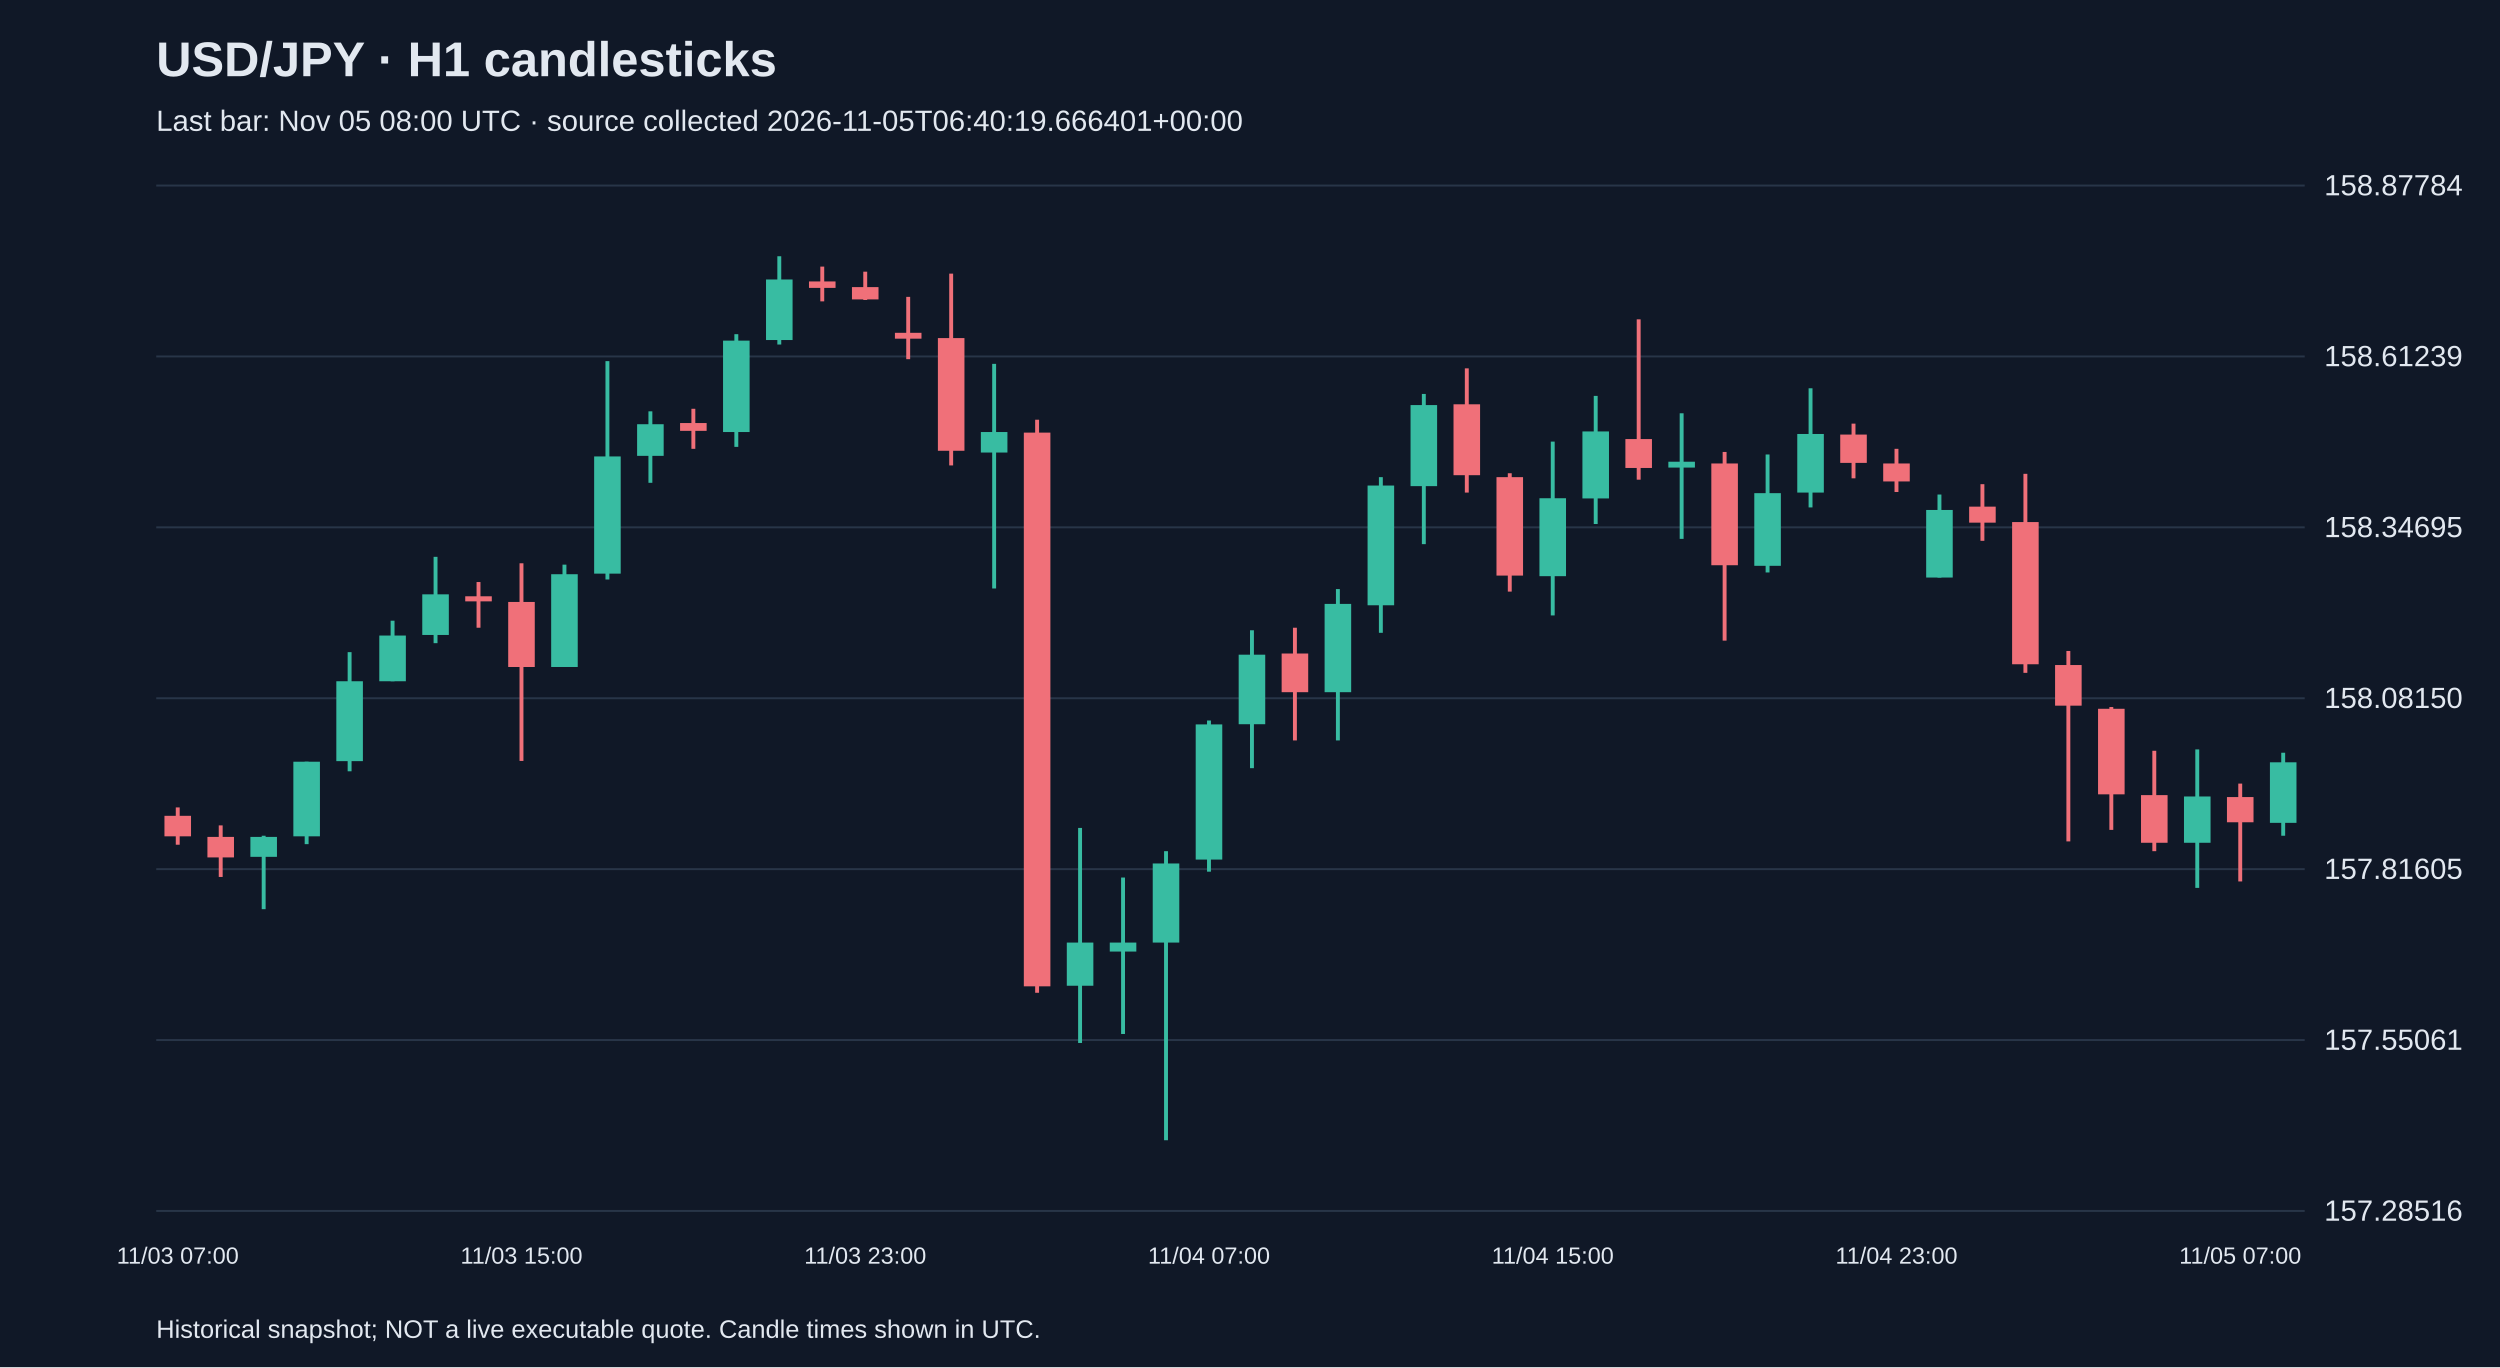
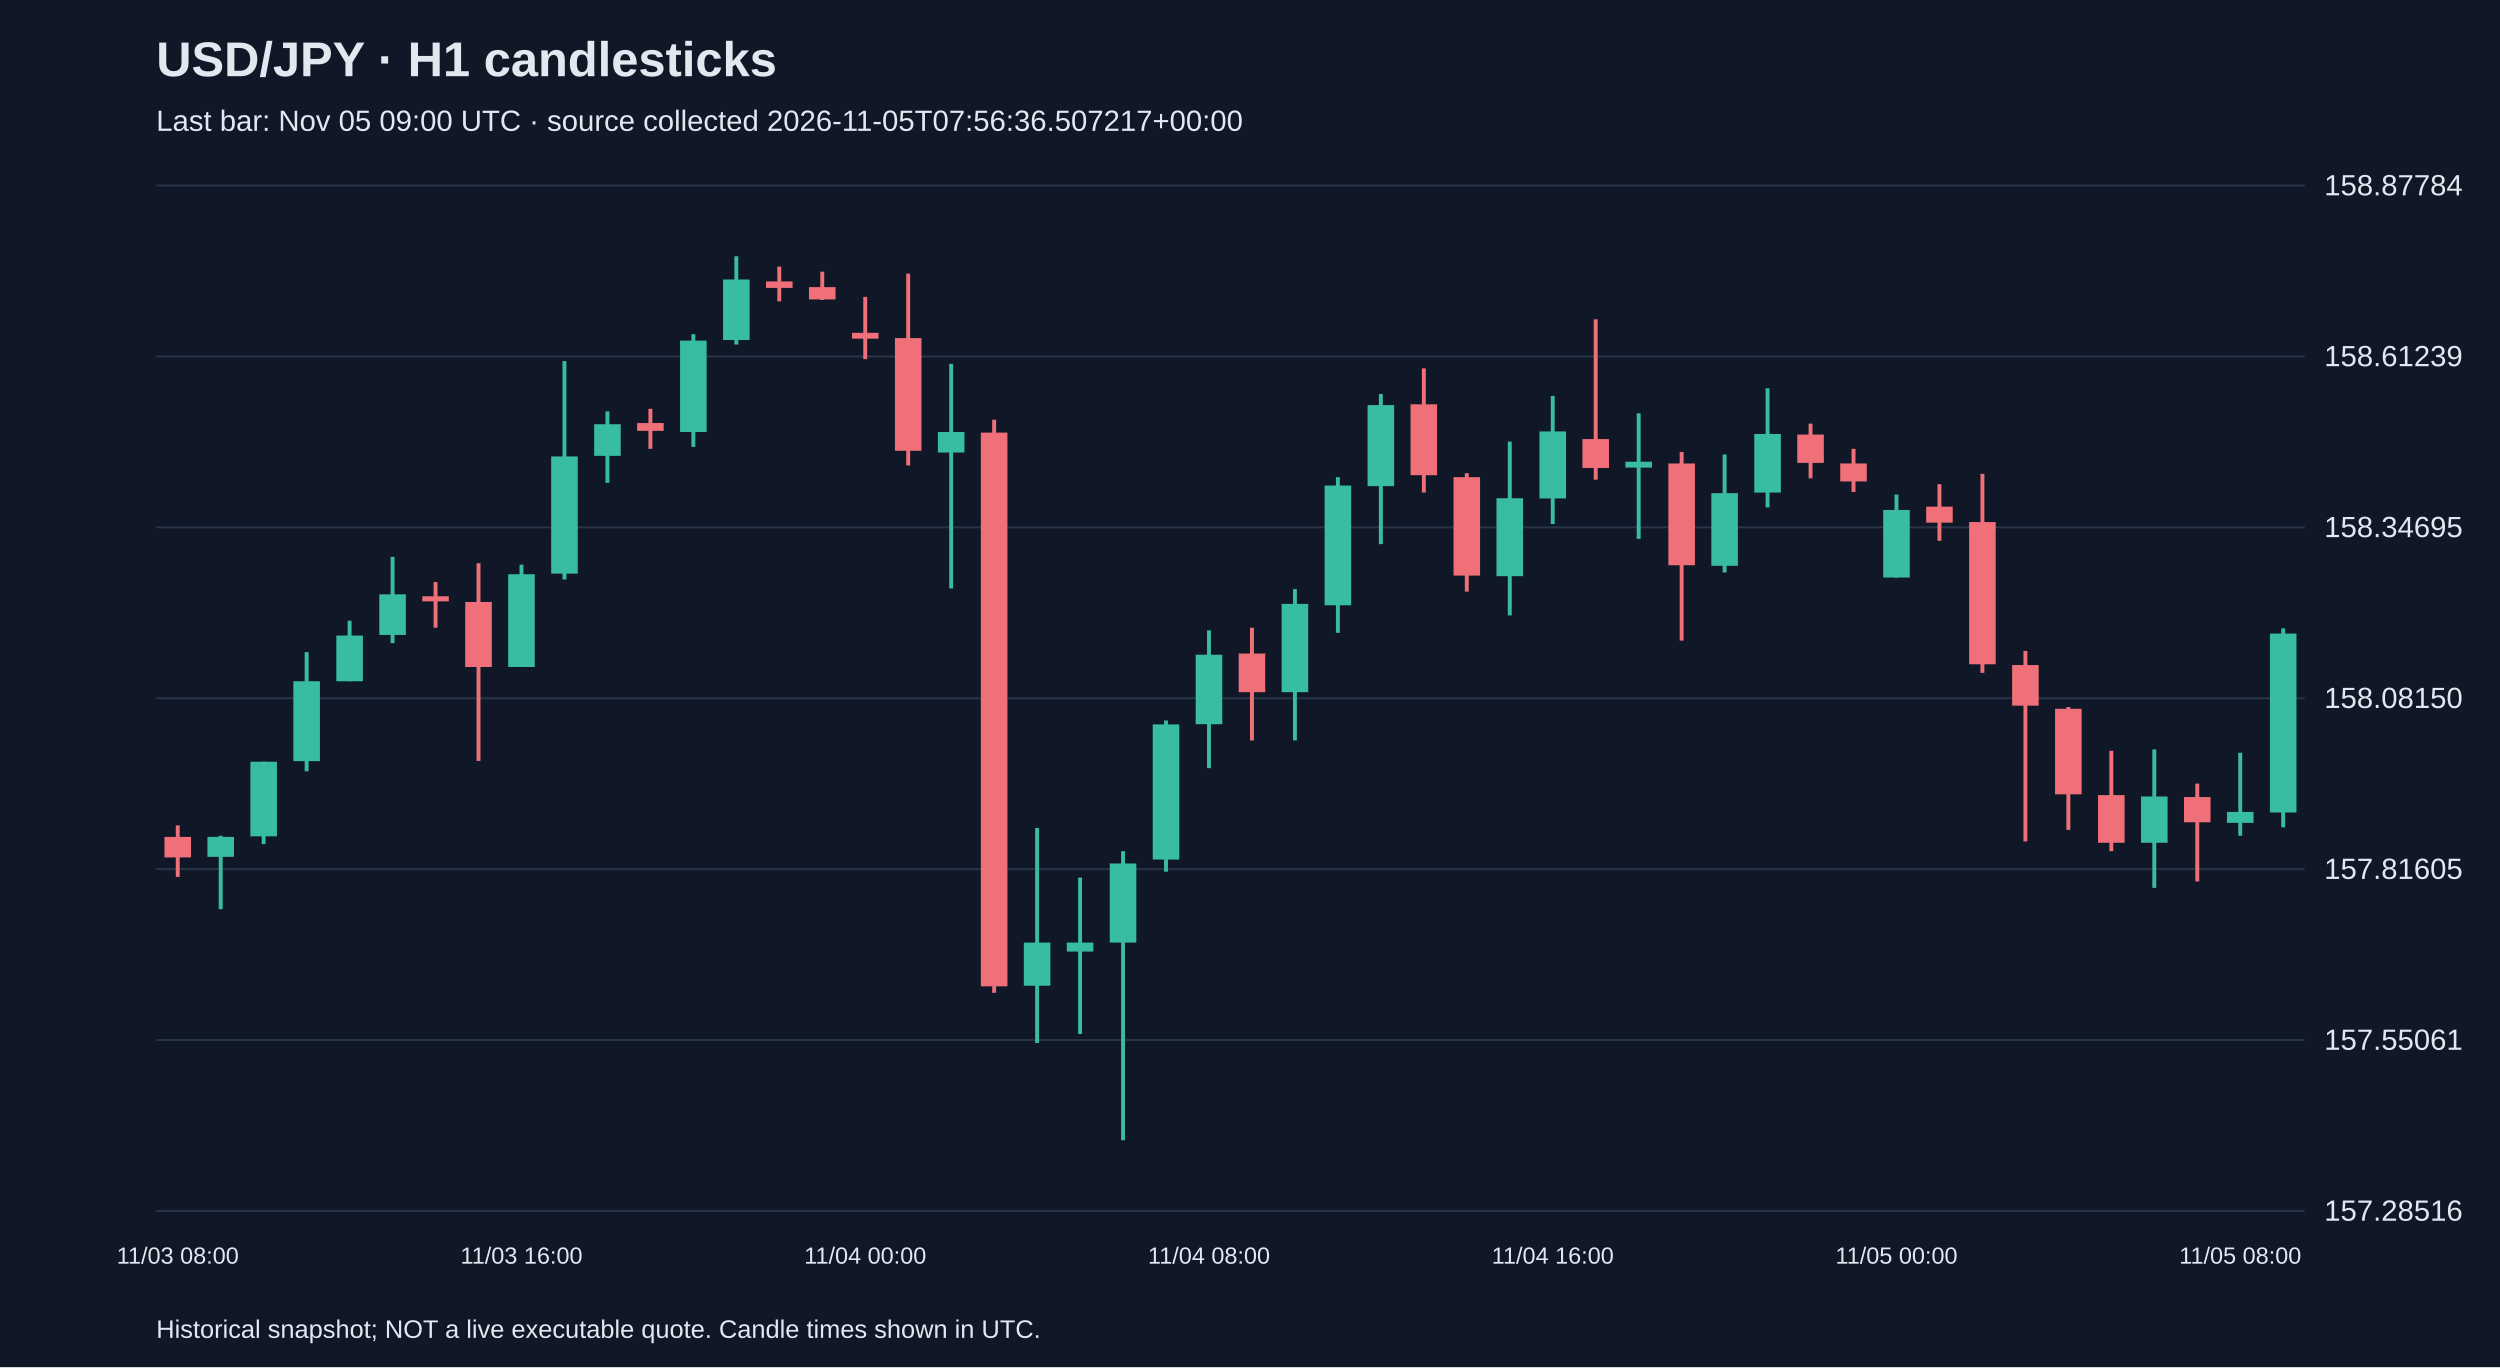
<svg xmlns="http://www.w3.org/2000/svg" viewBox="0 0 1280 700">
  <rect width="100%" height="100%" fill="#101827" />
  <style>text{font-family:Arial,sans-serif;fill:#e2e8f0}</style>
  <text x="80" y="39" font-size="25" font-weight="bold">USD/JPY · H1 candlesticks</text>
-   <text x="80" y="67" font-size="15" fill="#a6b1c5">Last bar: Nov 05 08:00 UTC · source collected 2026-11-05T06:40:19.666401+00:00</text>
+   <text x="80" y="67" font-size="15" fill="#a6b1c5">Last bar: Nov 05 09:00 UTC · source collected 2026-11-05T07:56:36.507217+00:00</text>
  <line x1="80" y1="620.0" x2="1180" y2="620.0" stroke="#283548" />
  <text x="1190" y="625.0" font-size="15">157.28516</text>
  <line x1="80" y1="532.5" x2="1180" y2="532.5" stroke="#283548" />
  <text x="1190" y="537.5" font-size="15">157.55061</text>
  <line x1="80" y1="445.0" x2="1180" y2="445.0" stroke="#283548" />
  <text x="1190" y="450.0" font-size="15">157.81605</text>
  <line x1="80" y1="357.5" x2="1180" y2="357.5" stroke="#283548" />
  <text x="1190" y="362.5" font-size="15">158.08150</text>
  <line x1="80" y1="270.0" x2="1180" y2="270.0" stroke="#283548" />
  <text x="1190" y="275.0" font-size="15">158.34695</text>
  <line x1="80" y1="182.5" x2="1180" y2="182.5" stroke="#283548" />
  <text x="1190" y="187.5" font-size="15">158.61239</text>
  <line x1="80" y1="95.0" x2="1180" y2="95.0" stroke="#283548" />
  <text x="1190" y="100.0" font-size="15">158.87784</text>
-   <line x1="91.0" y1="413.4" x2="91.0" y2="432.5" stroke="#f07079" stroke-width="2" />
-   <rect x="84.2" y="417.7" width="13.6" height="10.5" fill="#f07079" />
-   <text x="91.0" y="647" text-anchor="middle" font-size="12">11/03 07:00</text>
-   <line x1="113.0" y1="422.6" x2="113.0" y2="449.0" stroke="#f07079" stroke-width="2" />
-   <rect x="106.2" y="428.5" width="13.6" height="10.5" fill="#f07079" />
-   <line x1="135.0" y1="427.9" x2="135.0" y2="465.5" stroke="#38bca2" stroke-width="2" />
-   <rect x="128.2" y="428.5" width="13.6" height="10.2" fill="#38bca2" />
-   <line x1="157.0" y1="390.0" x2="157.0" y2="432.2" stroke="#38bca2" stroke-width="2" />
-   <rect x="150.2" y="390.0" width="13.6" height="38.2" fill="#38bca2" />
-   <line x1="179.0" y1="333.9" x2="179.0" y2="394.9" stroke="#38bca2" stroke-width="2" />
-   <rect x="172.2" y="348.8" width="13.6" height="40.9" fill="#38bca2" />
-   <line x1="201.0" y1="317.8" x2="201.0" y2="348.8" stroke="#38bca2" stroke-width="2" />
-   <rect x="194.2" y="325.4" width="13.6" height="23.4" fill="#38bca2" />
-   <line x1="223.0" y1="285.1" x2="223.0" y2="329.3" stroke="#38bca2" stroke-width="2" />
-   <rect x="216.2" y="304.3" width="13.6" height="20.8" fill="#38bca2" />
-   <line x1="245.0" y1="298.0" x2="245.0" y2="321.4" stroke="#f07079" stroke-width="2" />
-   <rect x="238.2" y="305.3" width="13.6" height="2.6" fill="#f07079" />
-   <line x1="267.0" y1="288.4" x2="267.0" y2="389.6" stroke="#f07079" stroke-width="2" />
-   <rect x="260.2" y="308.2" width="13.6" height="33.3" fill="#f07079" />
-   <text x="267.0" y="647" text-anchor="middle" font-size="12">11/03 15:00</text>
-   <line x1="289.0" y1="289.1" x2="289.0" y2="341.5" stroke="#38bca2" stroke-width="2" />
-   <rect x="282.2" y="294.0" width="13.6" height="47.5" fill="#38bca2" />
-   <line x1="311.0" y1="184.9" x2="311.0" y2="296.7" stroke="#38bca2" stroke-width="2" />
-   <rect x="304.2" y="233.7" width="13.6" height="60.0" fill="#38bca2" />
-   <line x1="333.0" y1="210.6" x2="333.0" y2="247.2" stroke="#38bca2" stroke-width="2" />
-   <rect x="326.2" y="217.2" width="13.6" height="16.2" fill="#38bca2" />
-   <line x1="355.0" y1="209.3" x2="355.0" y2="229.8" stroke="#f07079" stroke-width="2" />
-   <rect x="348.2" y="216.6" width="13.6" height="4.0" fill="#f07079" />
-   <line x1="377.0" y1="171.1" x2="377.0" y2="228.8" stroke="#38bca2" stroke-width="2" />
-   <rect x="370.2" y="174.4" width="13.6" height="46.8" fill="#38bca2" />
-   <line x1="399.0" y1="131.2" x2="399.0" y2="176.4" stroke="#38bca2" stroke-width="2" />
-   <rect x="392.2" y="143.1" width="13.6" height="31.0" fill="#38bca2" />
-   <line x1="421.0" y1="136.5" x2="421.0" y2="154.3" stroke="#f07079" stroke-width="2" />
-   <rect x="414.2" y="144.1" width="13.6" height="3.3" fill="#f07079" />
-   <line x1="443.0" y1="139.1" x2="443.0" y2="153.6" stroke="#f07079" stroke-width="2" />
-   <rect x="436.2" y="147.0" width="13.6" height="6.3" fill="#f07079" />
-   <text x="443.0" y="647" text-anchor="middle" font-size="12">11/03 23:00</text>
-   <line x1="465.0" y1="152.0" x2="465.0" y2="183.9" stroke="#f07079" stroke-width="2" />
-   <rect x="458.2" y="170.4" width="13.6" height="3.0" fill="#f07079" />
-   <line x1="487.0" y1="140.1" x2="487.0" y2="238.3" stroke="#f07079" stroke-width="2" />
-   <rect x="480.2" y="173.1" width="13.6" height="57.7" fill="#f07079" />
-   <line x1="509.0" y1="186.3" x2="509.0" y2="301.3" stroke="#38bca2" stroke-width="2" />
-   <rect x="502.2" y="221.2" width="13.6" height="10.5" fill="#38bca2" />
-   <line x1="531.0" y1="214.9" x2="531.0" y2="508.3" stroke="#f07079" stroke-width="2" />
-   <rect x="524.2" y="221.5" width="13.6" height="283.5" fill="#f07079" />
-   <line x1="553.0" y1="423.9" x2="553.0" y2="534.0" stroke="#38bca2" stroke-width="2" />
-   <rect x="546.2" y="482.6" width="13.6" height="22.1" fill="#38bca2" />
-   <line x1="575.0" y1="449.3" x2="575.0" y2="529.4" stroke="#38bca2" stroke-width="2" />
-   <rect x="568.2" y="482.6" width="13.6" height="4.6" fill="#38bca2" />
-   <line x1="597.0" y1="435.8" x2="597.0" y2="583.8" stroke="#38bca2" stroke-width="2" />
-   <rect x="590.2" y="442.1" width="13.6" height="40.5" fill="#38bca2" />
-   <line x1="619.0" y1="368.9" x2="619.0" y2="446.3" stroke="#38bca2" stroke-width="2" />
-   <rect x="612.2" y="370.9" width="13.6" height="69.2" fill="#38bca2" />
-   <text x="619.0" y="647" text-anchor="middle" font-size="12">11/04 07:00</text>
-   <line x1="641.0" y1="322.7" x2="641.0" y2="393.3" stroke="#38bca2" stroke-width="2" />
-   <rect x="634.2" y="335.2" width="13.6" height="35.6" fill="#38bca2" />
-   <line x1="663.0" y1="321.4" x2="663.0" y2="379.1" stroke="#f07079" stroke-width="2" />
-   <rect x="656.2" y="334.6" width="13.6" height="19.8" fill="#f07079" />
-   <line x1="685.0" y1="301.6" x2="685.0" y2="379.1" stroke="#38bca2" stroke-width="2" />
-   <rect x="678.2" y="309.2" width="13.6" height="45.2" fill="#38bca2" />
-   <line x1="707.0" y1="244.3" x2="707.0" y2="324.0" stroke="#38bca2" stroke-width="2" />
-   <rect x="700.2" y="248.6" width="13.6" height="61.3" fill="#38bca2" />
-   <line x1="729.0" y1="201.7" x2="729.0" y2="278.6" stroke="#38bca2" stroke-width="2" />
-   <rect x="722.2" y="207.4" width="13.6" height="41.5" fill="#38bca2" />
-   <line x1="751.0" y1="188.6" x2="751.0" y2="252.2" stroke="#f07079" stroke-width="2" />
-   <rect x="744.2" y="207.0" width="13.6" height="36.3" fill="#f07079" />
-   <line x1="773.0" y1="242.3" x2="773.0" y2="302.9" stroke="#f07079" stroke-width="2" />
-   <rect x="766.2" y="244.3" width="13.6" height="50.4" fill="#f07079" />
-   <line x1="795.0" y1="226.1" x2="795.0" y2="315.1" stroke="#38bca2" stroke-width="2" />
-   <rect x="788.2" y="255.1" width="13.6" height="39.9" fill="#38bca2" />
-   <text x="795.0" y="647" text-anchor="middle" font-size="12">11/04 15:00</text>
-   <line x1="817.0" y1="202.7" x2="817.0" y2="268.3" stroke="#38bca2" stroke-width="2" />
-   <rect x="810.2" y="220.9" width="13.6" height="34.3" fill="#38bca2" />
-   <line x1="839.0" y1="163.5" x2="839.0" y2="245.6" stroke="#f07079" stroke-width="2" />
-   <rect x="832.2" y="224.8" width="13.6" height="14.8" fill="#f07079" />
-   <line x1="861.0" y1="211.6" x2="861.0" y2="275.9" stroke="#38bca2" stroke-width="2" />
-   <rect x="854.2" y="236.4" width="13.6" height="3.0" fill="#38bca2" />
-   <line x1="883.0" y1="231.4" x2="883.0" y2="328.0" stroke="#f07079" stroke-width="2" />
-   <rect x="876.2" y="237.3" width="13.6" height="52.1" fill="#f07079" />
-   <line x1="905.0" y1="232.7" x2="905.0" y2="293.1" stroke="#38bca2" stroke-width="2" />
-   <rect x="898.2" y="252.5" width="13.6" height="37.2" fill="#38bca2" />
-   <line x1="927.0" y1="198.8" x2="927.0" y2="259.8" stroke="#38bca2" stroke-width="2" />
-   <rect x="920.2" y="222.2" width="13.6" height="30.0" fill="#38bca2" />
-   <line x1="949.0" y1="216.9" x2="949.0" y2="244.9" stroke="#f07079" stroke-width="2" />
-   <rect x="942.2" y="222.5" width="13.6" height="14.5" fill="#f07079" />
-   <line x1="971.0" y1="229.8" x2="971.0" y2="251.9" stroke="#f07079" stroke-width="2" />
-   <rect x="964.2" y="237.3" width="13.6" height="9.2" fill="#f07079" />
-   <text x="971.0" y="647" text-anchor="middle" font-size="12">11/04 23:00</text>
-   <line x1="993.0" y1="253.2" x2="993.0" y2="295.7" stroke="#38bca2" stroke-width="2" />
-   <rect x="986.2" y="261.1" width="13.6" height="34.6" fill="#38bca2" />
-   <line x1="1015.0" y1="247.9" x2="1015.0" y2="276.9" stroke="#f07079" stroke-width="2" />
-   <rect x="1008.2" y="259.4" width="13.6" height="8.2" fill="#f07079" />
-   <line x1="1037.0" y1="242.6" x2="1037.0" y2="344.5" stroke="#f07079" stroke-width="2" />
-   <rect x="1030.2" y="267.3" width="13.6" height="72.8" fill="#f07079" />
-   <line x1="1059.0" y1="333.3" x2="1059.0" y2="430.8" stroke="#f07079" stroke-width="2" />
-   <rect x="1052.2" y="340.5" width="13.6" height="20.8" fill="#f07079" />
-   <line x1="1081.0" y1="362.0" x2="1081.0" y2="424.9" stroke="#f07079" stroke-width="2" />
-   <rect x="1074.2" y="362.9" width="13.6" height="43.8" fill="#f07079" />
-   <line x1="1103.0" y1="384.4" x2="1103.0" y2="435.8" stroke="#f07079" stroke-width="2" />
-   <rect x="1096.2" y="407.1" width="13.6" height="24.4" fill="#f07079" />
-   <line x1="1125.0" y1="383.7" x2="1125.0" y2="454.6" stroke="#38bca2" stroke-width="2" />
-   <rect x="1118.2" y="407.8" width="13.6" height="23.7" fill="#38bca2" />
-   <line x1="1147.0" y1="401.2" x2="1147.0" y2="451.3" stroke="#f07079" stroke-width="2" />
-   <rect x="1140.2" y="408.1" width="13.6" height="12.9" fill="#f07079" />
-   <text x="1147.0" y="647" text-anchor="middle" font-size="12">11/05 07:00</text>
-   <line x1="1169.0" y1="385.4" x2="1169.0" y2="427.9" stroke="#38bca2" stroke-width="2" />
-   <rect x="1162.2" y="390.3" width="13.6" height="31.0" fill="#38bca2" />
+   <line x1="91.0" y1="422.6" x2="91.0" y2="449.0" stroke="#f07079" stroke-width="2" />
+   <rect x="84.2" y="428.5" width="13.6" height="10.5" fill="#f07079" />
+   <text x="91.0" y="647" text-anchor="middle" font-size="12">11/03 08:00</text>
+   <line x1="113.0" y1="427.9" x2="113.0" y2="465.5" stroke="#38bca2" stroke-width="2" />
+   <rect x="106.2" y="428.5" width="13.6" height="10.2" fill="#38bca2" />
+   <line x1="135.0" y1="390.0" x2="135.0" y2="432.2" stroke="#38bca2" stroke-width="2" />
+   <rect x="128.2" y="390.0" width="13.6" height="38.2" fill="#38bca2" />
+   <line x1="157.0" y1="333.9" x2="157.0" y2="394.9" stroke="#38bca2" stroke-width="2" />
+   <rect x="150.2" y="348.8" width="13.6" height="40.9" fill="#38bca2" />
+   <line x1="179.0" y1="317.8" x2="179.0" y2="348.8" stroke="#38bca2" stroke-width="2" />
+   <rect x="172.2" y="325.4" width="13.6" height="23.4" fill="#38bca2" />
+   <line x1="201.0" y1="285.1" x2="201.0" y2="329.3" stroke="#38bca2" stroke-width="2" />
+   <rect x="194.2" y="304.3" width="13.6" height="20.8" fill="#38bca2" />
+   <line x1="223.0" y1="298.0" x2="223.0" y2="321.4" stroke="#f07079" stroke-width="2" />
+   <rect x="216.2" y="305.3" width="13.6" height="2.6" fill="#f07079" />
+   <line x1="245.0" y1="288.4" x2="245.0" y2="389.6" stroke="#f07079" stroke-width="2" />
+   <rect x="238.2" y="308.2" width="13.6" height="33.3" fill="#f07079" />
+   <line x1="267.0" y1="289.1" x2="267.0" y2="341.5" stroke="#38bca2" stroke-width="2" />
+   <rect x="260.2" y="294.0" width="13.6" height="47.5" fill="#38bca2" />
+   <text x="267.0" y="647" text-anchor="middle" font-size="12">11/03 16:00</text>
+   <line x1="289.0" y1="184.9" x2="289.0" y2="296.7" stroke="#38bca2" stroke-width="2" />
+   <rect x="282.2" y="233.7" width="13.6" height="60.0" fill="#38bca2" />
+   <line x1="311.0" y1="210.6" x2="311.0" y2="247.2" stroke="#38bca2" stroke-width="2" />
+   <rect x="304.2" y="217.2" width="13.6" height="16.2" fill="#38bca2" />
+   <line x1="333.0" y1="209.3" x2="333.0" y2="229.8" stroke="#f07079" stroke-width="2" />
+   <rect x="326.2" y="216.6" width="13.6" height="4.0" fill="#f07079" />
+   <line x1="355.0" y1="171.1" x2="355.0" y2="228.8" stroke="#38bca2" stroke-width="2" />
+   <rect x="348.2" y="174.4" width="13.6" height="46.8" fill="#38bca2" />
+   <line x1="377.0" y1="131.2" x2="377.0" y2="176.4" stroke="#38bca2" stroke-width="2" />
+   <rect x="370.2" y="143.1" width="13.6" height="31.0" fill="#38bca2" />
+   <line x1="399.0" y1="136.5" x2="399.0" y2="154.3" stroke="#f07079" stroke-width="2" />
+   <rect x="392.2" y="144.1" width="13.6" height="3.3" fill="#f07079" />
+   <line x1="421.0" y1="139.1" x2="421.0" y2="153.6" stroke="#f07079" stroke-width="2" />
+   <rect x="414.2" y="147.0" width="13.6" height="6.3" fill="#f07079" />
+   <line x1="443.0" y1="152.0" x2="443.0" y2="183.9" stroke="#f07079" stroke-width="2" />
+   <rect x="436.2" y="170.4" width="13.6" height="3.0" fill="#f07079" />
+   <text x="443.0" y="647" text-anchor="middle" font-size="12">11/04 00:00</text>
+   <line x1="465.0" y1="140.1" x2="465.0" y2="238.3" stroke="#f07079" stroke-width="2" />
+   <rect x="458.2" y="173.1" width="13.6" height="57.7" fill="#f07079" />
+   <line x1="487.0" y1="186.3" x2="487.0" y2="301.3" stroke="#38bca2" stroke-width="2" />
+   <rect x="480.2" y="221.2" width="13.6" height="10.5" fill="#38bca2" />
+   <line x1="509.0" y1="214.9" x2="509.0" y2="508.3" stroke="#f07079" stroke-width="2" />
+   <rect x="502.2" y="221.5" width="13.6" height="283.5" fill="#f07079" />
+   <line x1="531.0" y1="423.9" x2="531.0" y2="534.0" stroke="#38bca2" stroke-width="2" />
+   <rect x="524.2" y="482.6" width="13.6" height="22.1" fill="#38bca2" />
+   <line x1="553.0" y1="449.3" x2="553.0" y2="529.4" stroke="#38bca2" stroke-width="2" />
+   <rect x="546.2" y="482.6" width="13.6" height="4.6" fill="#38bca2" />
+   <line x1="575.0" y1="435.8" x2="575.0" y2="583.8" stroke="#38bca2" stroke-width="2" />
+   <rect x="568.2" y="442.1" width="13.6" height="40.5" fill="#38bca2" />
+   <line x1="597.0" y1="368.9" x2="597.0" y2="446.3" stroke="#38bca2" stroke-width="2" />
+   <rect x="590.2" y="370.9" width="13.6" height="69.2" fill="#38bca2" />
+   <line x1="619.0" y1="322.7" x2="619.0" y2="393.3" stroke="#38bca2" stroke-width="2" />
+   <rect x="612.2" y="335.2" width="13.6" height="35.6" fill="#38bca2" />
+   <text x="619.0" y="647" text-anchor="middle" font-size="12">11/04 08:00</text>
+   <line x1="641.0" y1="321.4" x2="641.0" y2="379.1" stroke="#f07079" stroke-width="2" />
+   <rect x="634.2" y="334.6" width="13.6" height="19.8" fill="#f07079" />
+   <line x1="663.0" y1="301.6" x2="663.0" y2="379.1" stroke="#38bca2" stroke-width="2" />
+   <rect x="656.2" y="309.2" width="13.6" height="45.2" fill="#38bca2" />
+   <line x1="685.0" y1="244.3" x2="685.0" y2="324.0" stroke="#38bca2" stroke-width="2" />
+   <rect x="678.2" y="248.6" width="13.6" height="61.3" fill="#38bca2" />
+   <line x1="707.0" y1="201.7" x2="707.0" y2="278.6" stroke="#38bca2" stroke-width="2" />
+   <rect x="700.2" y="207.4" width="13.6" height="41.5" fill="#38bca2" />
+   <line x1="729.0" y1="188.6" x2="729.0" y2="252.2" stroke="#f07079" stroke-width="2" />
+   <rect x="722.2" y="207.0" width="13.6" height="36.3" fill="#f07079" />
+   <line x1="751.0" y1="242.3" x2="751.0" y2="302.9" stroke="#f07079" stroke-width="2" />
+   <rect x="744.2" y="244.3" width="13.6" height="50.4" fill="#f07079" />
+   <line x1="773.0" y1="226.1" x2="773.0" y2="315.1" stroke="#38bca2" stroke-width="2" />
+   <rect x="766.2" y="255.1" width="13.6" height="39.9" fill="#38bca2" />
+   <line x1="795.0" y1="202.7" x2="795.0" y2="268.3" stroke="#38bca2" stroke-width="2" />
+   <rect x="788.2" y="220.9" width="13.6" height="34.3" fill="#38bca2" />
+   <text x="795.0" y="647" text-anchor="middle" font-size="12">11/04 16:00</text>
+   <line x1="817.0" y1="163.5" x2="817.0" y2="245.6" stroke="#f07079" stroke-width="2" />
+   <rect x="810.2" y="224.8" width="13.6" height="14.8" fill="#f07079" />
+   <line x1="839.0" y1="211.6" x2="839.0" y2="275.9" stroke="#38bca2" stroke-width="2" />
+   <rect x="832.2" y="236.4" width="13.6" height="3.0" fill="#38bca2" />
+   <line x1="861.0" y1="231.4" x2="861.0" y2="328.0" stroke="#f07079" stroke-width="2" />
+   <rect x="854.2" y="237.3" width="13.6" height="52.1" fill="#f07079" />
+   <line x1="883.0" y1="232.7" x2="883.0" y2="293.1" stroke="#38bca2" stroke-width="2" />
+   <rect x="876.2" y="252.5" width="13.6" height="37.2" fill="#38bca2" />
+   <line x1="905.0" y1="198.8" x2="905.0" y2="259.8" stroke="#38bca2" stroke-width="2" />
+   <rect x="898.2" y="222.2" width="13.6" height="30.0" fill="#38bca2" />
+   <line x1="927.0" y1="216.9" x2="927.0" y2="244.9" stroke="#f07079" stroke-width="2" />
+   <rect x="920.2" y="222.5" width="13.6" height="14.5" fill="#f07079" />
+   <line x1="949.0" y1="229.8" x2="949.0" y2="251.9" stroke="#f07079" stroke-width="2" />
+   <rect x="942.2" y="237.3" width="13.6" height="9.2" fill="#f07079" />
+   <line x1="971.0" y1="253.2" x2="971.0" y2="295.7" stroke="#38bca2" stroke-width="2" />
+   <rect x="964.2" y="261.1" width="13.6" height="34.6" fill="#38bca2" />
+   <text x="971.0" y="647" text-anchor="middle" font-size="12">11/05 00:00</text>
+   <line x1="993.0" y1="247.9" x2="993.0" y2="276.9" stroke="#f07079" stroke-width="2" />
+   <rect x="986.2" y="259.4" width="13.6" height="8.2" fill="#f07079" />
+   <line x1="1015.0" y1="242.6" x2="1015.0" y2="344.5" stroke="#f07079" stroke-width="2" />
+   <rect x="1008.2" y="267.3" width="13.6" height="72.8" fill="#f07079" />
+   <line x1="1037.0" y1="333.3" x2="1037.0" y2="430.8" stroke="#f07079" stroke-width="2" />
+   <rect x="1030.2" y="340.5" width="13.6" height="20.8" fill="#f07079" />
+   <line x1="1059.0" y1="362.0" x2="1059.0" y2="424.9" stroke="#f07079" stroke-width="2" />
+   <rect x="1052.2" y="362.9" width="13.6" height="43.8" fill="#f07079" />
+   <line x1="1081.0" y1="384.4" x2="1081.0" y2="435.8" stroke="#f07079" stroke-width="2" />
+   <rect x="1074.2" y="407.1" width="13.6" height="24.4" fill="#f07079" />
+   <line x1="1103.0" y1="383.7" x2="1103.0" y2="454.6" stroke="#38bca2" stroke-width="2" />
+   <rect x="1096.2" y="407.8" width="13.6" height="23.7" fill="#38bca2" />
+   <line x1="1125.0" y1="401.2" x2="1125.0" y2="451.3" stroke="#f07079" stroke-width="2" />
+   <rect x="1118.2" y="408.1" width="13.6" height="12.9" fill="#f07079" />
+   <line x1="1147.0" y1="385.4" x2="1147.0" y2="427.9" stroke="#38bca2" stroke-width="2" />
+   <rect x="1140.2" y="415.7" width="13.6" height="5.6" fill="#38bca2" />
+   <text x="1147.0" y="647" text-anchor="middle" font-size="12">11/05 08:00</text>
+   <line x1="1169.0" y1="321.7" x2="1169.0" y2="423.6" stroke="#38bca2" stroke-width="2" />
+   <rect x="1162.2" y="324.4" width="13.6" height="91.6" fill="#38bca2" />
  <text x="80" y="685" font-size="13">Historical snapshot; NOT a live executable quote. Candle times shown in UTC.</text>
</svg>
